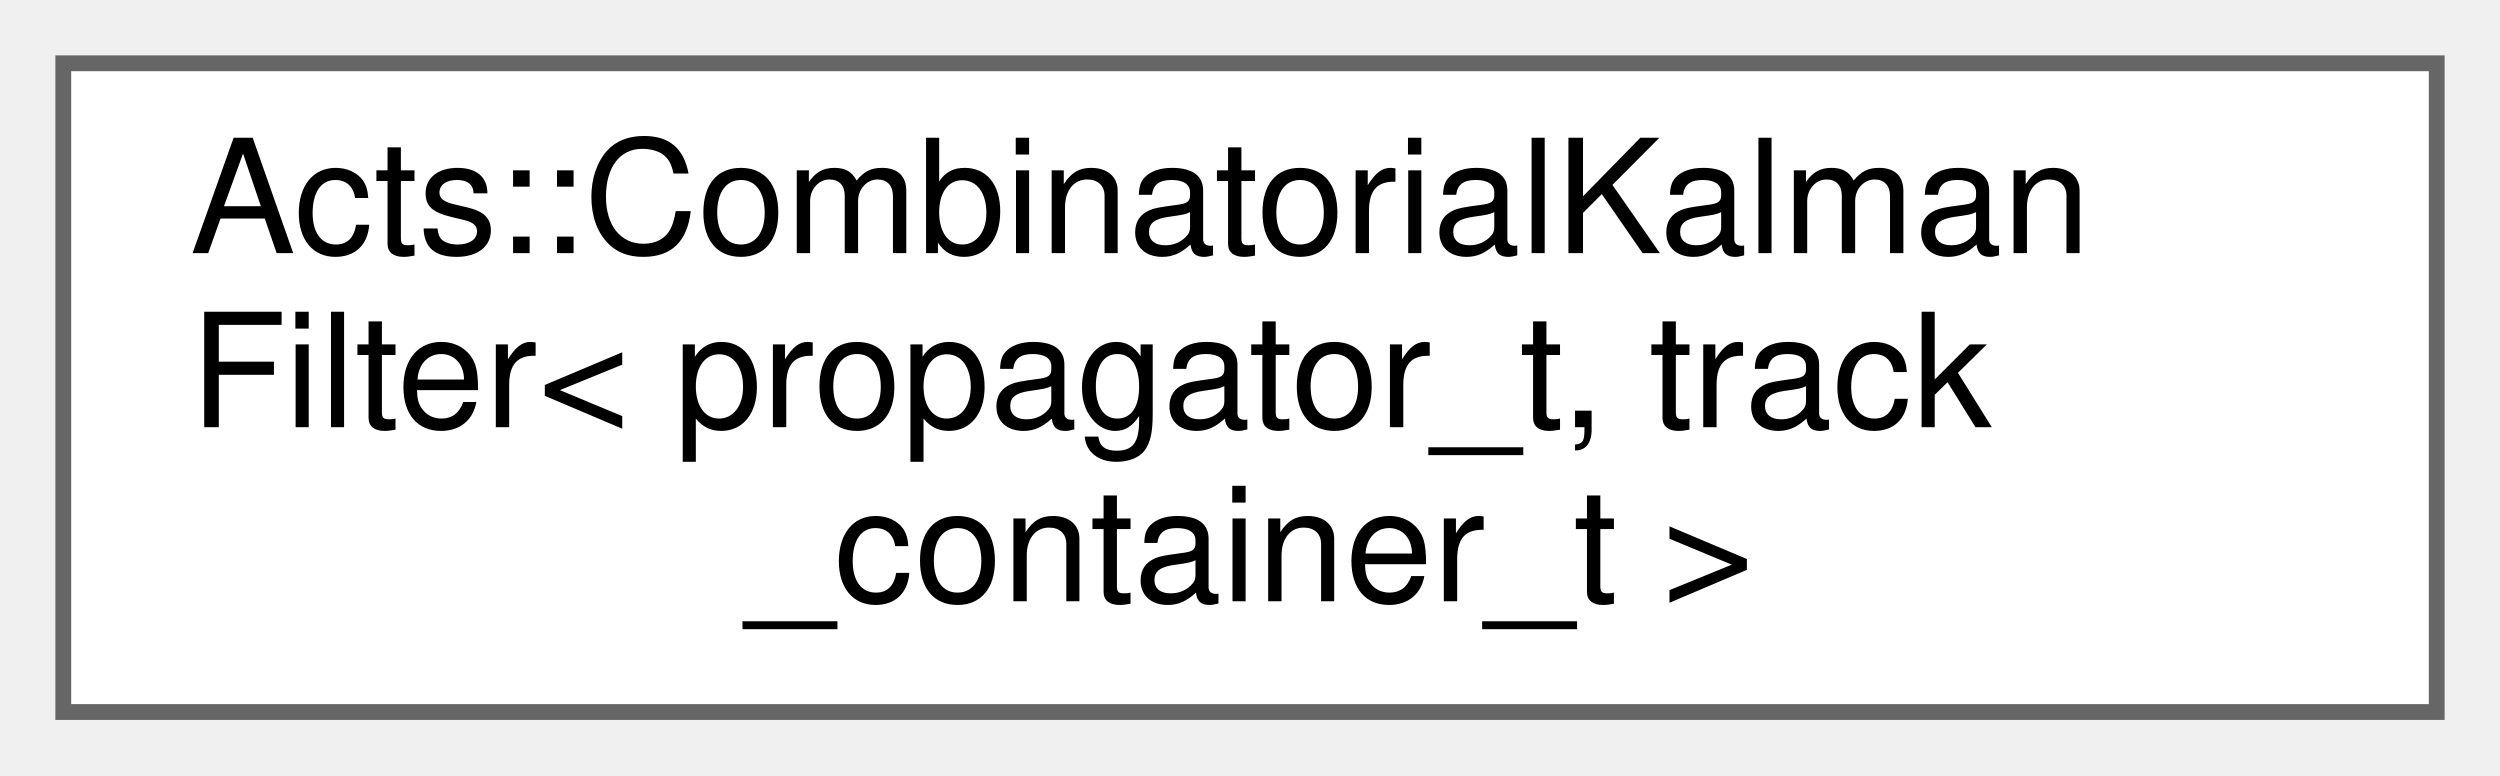
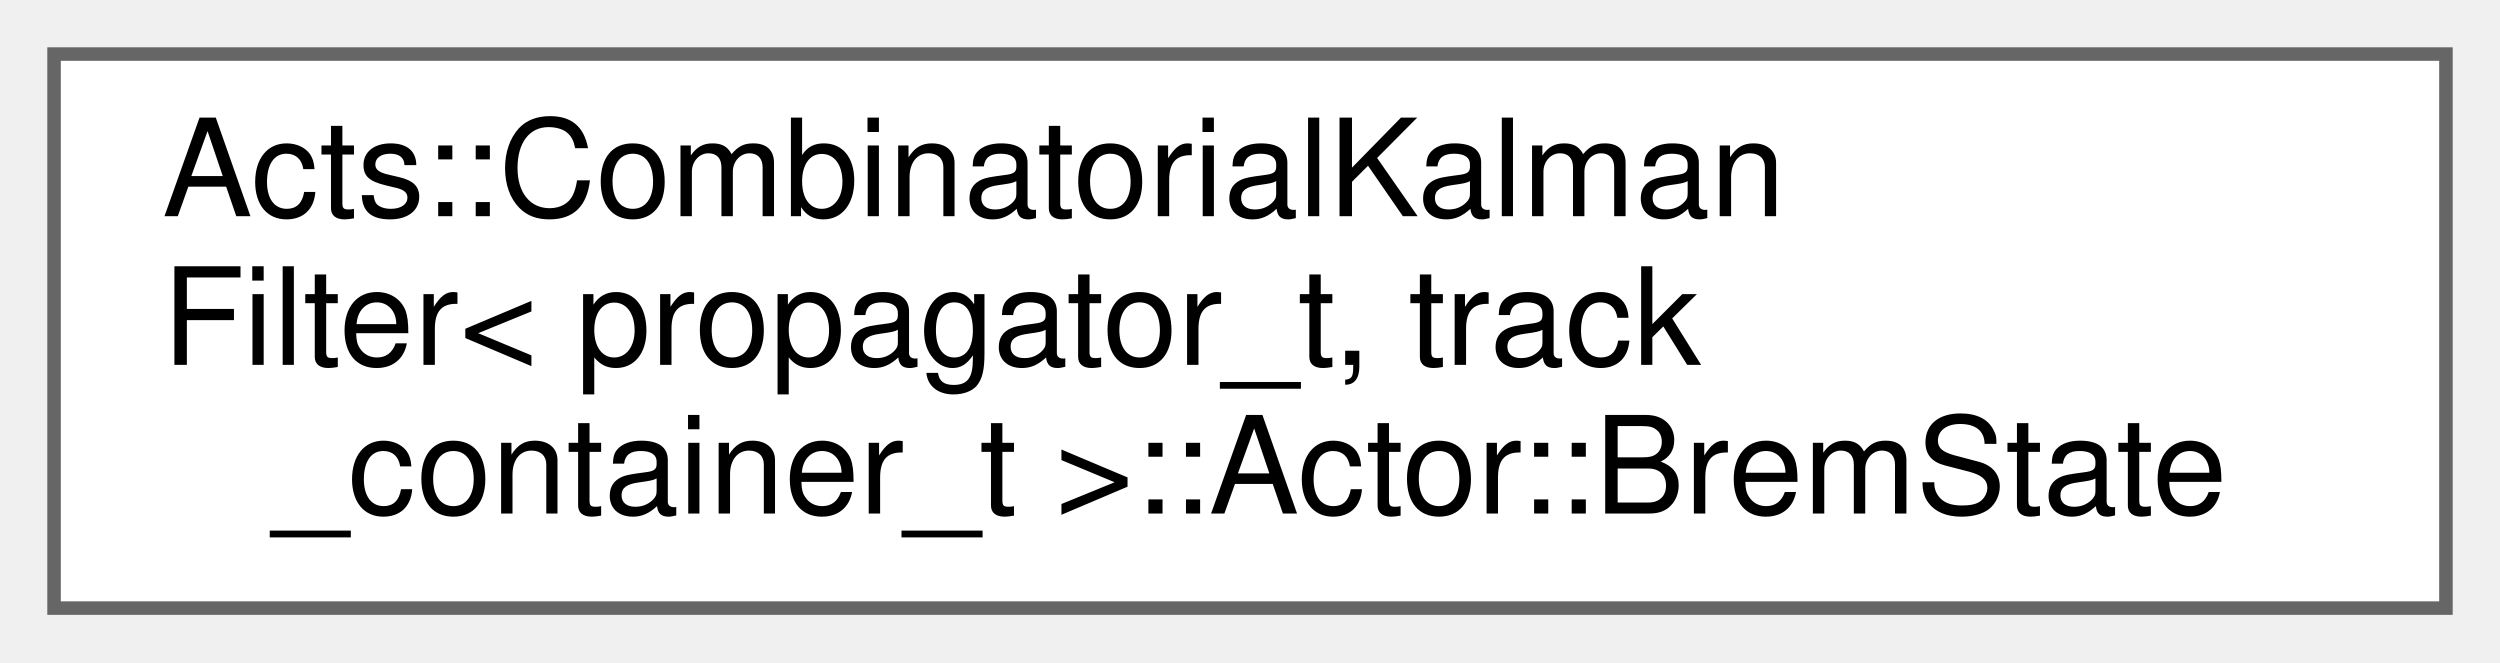
- <svg xmlns="http://www.w3.org/2000/svg" xmlns:xlink="http://www.w3.org/1999/xlink" width="158pt" height="49pt" viewBox="0.00 0.00 158.00 49.00">
+ <svg xmlns="http://www.w3.org/2000/svg" xmlns:xlink="http://www.w3.org/1999/xlink" width="185pt" height="49pt" viewBox="0.00 0.00 185.00 49.00">
  <g id="graph0" class="graph" transform="scale(1 1) rotate(0) translate(4 45)">
    <g id="Node000000" class="node">
      <g id="a_Node000000">
-         <a xlink:href="class_acts_1_1_combinatorial_kalman_filter.html" target="_top" xlink:title="Combinatorial Kalman filter to find tracks.">
-           <polygon fill="white" stroke="#666666" points="150,-41 0,-41 0,0 150,0 150,-41" />
+         <a xlink:href="struct_acts_1_1_combinatorial_kalman_filter_1_1_actor_1_1_brem_state.html" target="_top" xlink:title="State that is only meaningful when the filter runs with a multi-component stepper (bremsstrahlung rec...">
+           <polygon fill="white" stroke="#666666" points="177,-41 0,-41 0,0 177,0 177,-41" />
          <text text-anchor="start" x="8" y="-29" font-family="Helvetica,sans-Serif" font-size="10.00">Acts::CombinatorialKalman</text>
          <text text-anchor="start" x="8" y="-18" font-family="Helvetica,sans-Serif" font-size="10.00">Filter&lt; propagator_t, track</text>
-           <text text-anchor="middle" x="75" y="-7" font-family="Helvetica,sans-Serif" font-size="10.00">_container_t &gt;</text>
+           <text text-anchor="middle" x="88.5" y="-7" font-family="Helvetica,sans-Serif" font-size="10.00">_container_t &gt;::Actor::BremState</text>
        </a>
      </g>
    </g>
  </g>
</svg>
